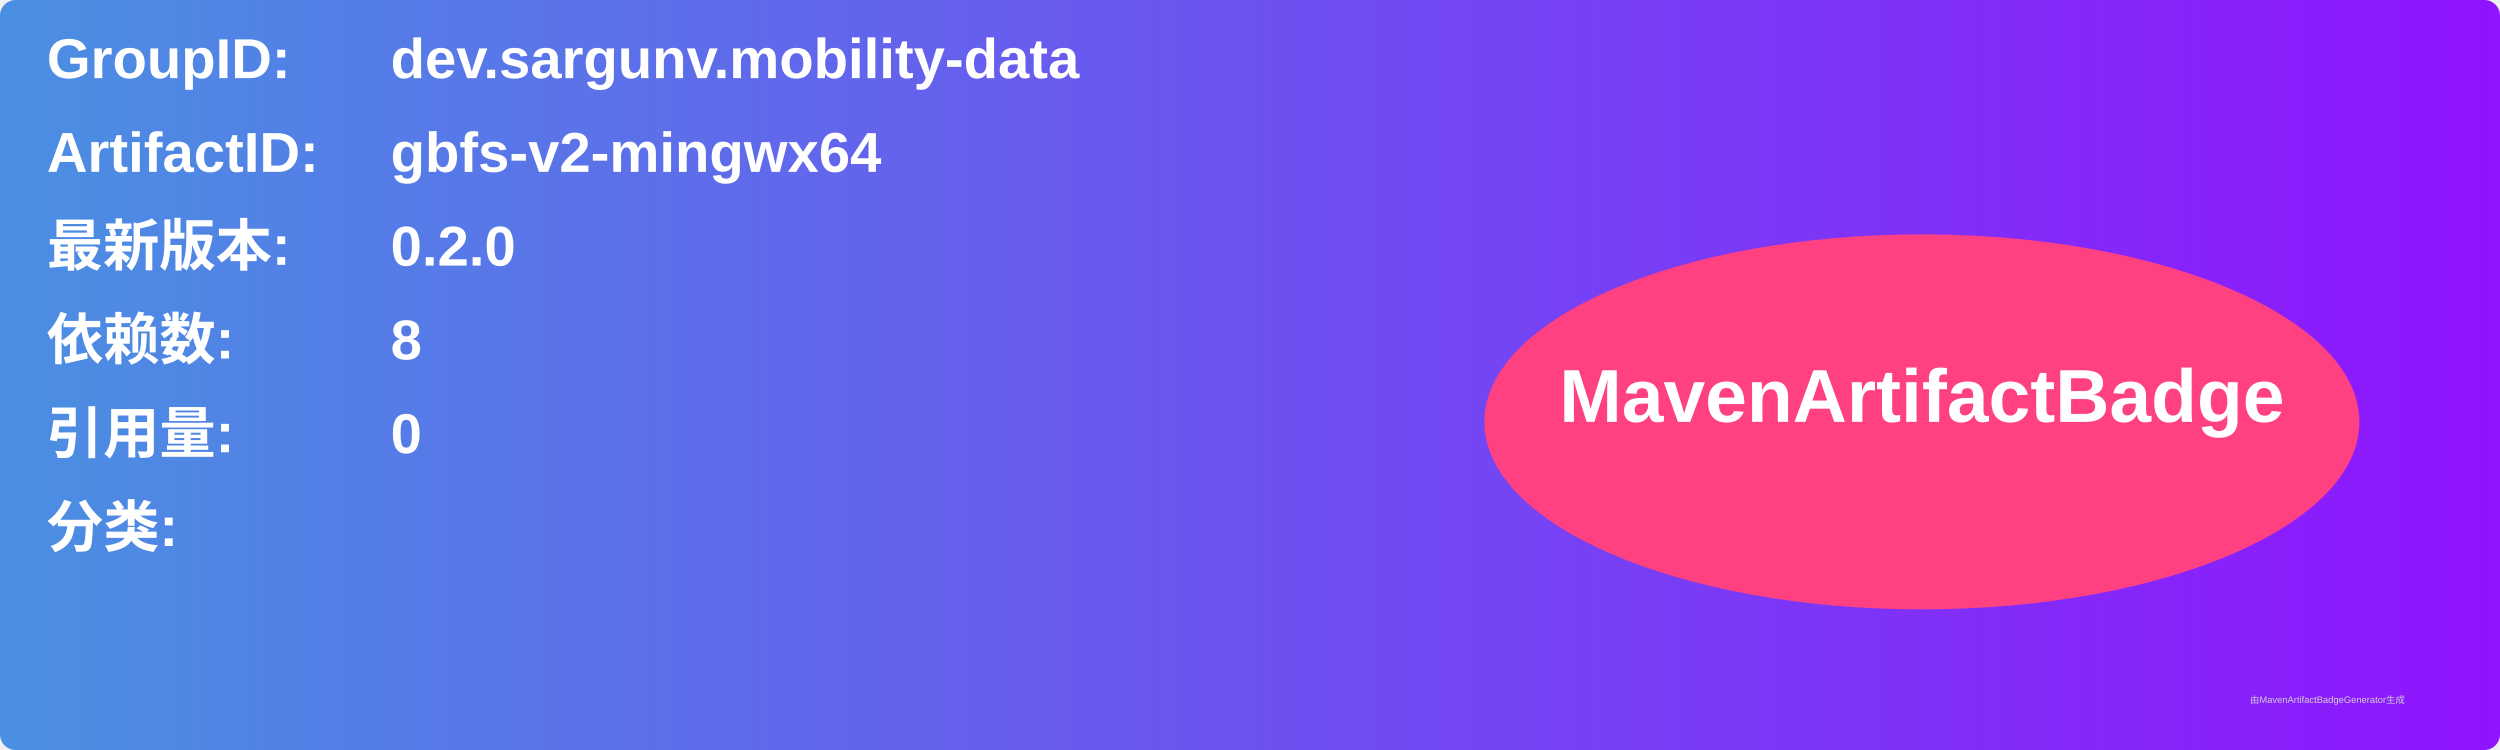
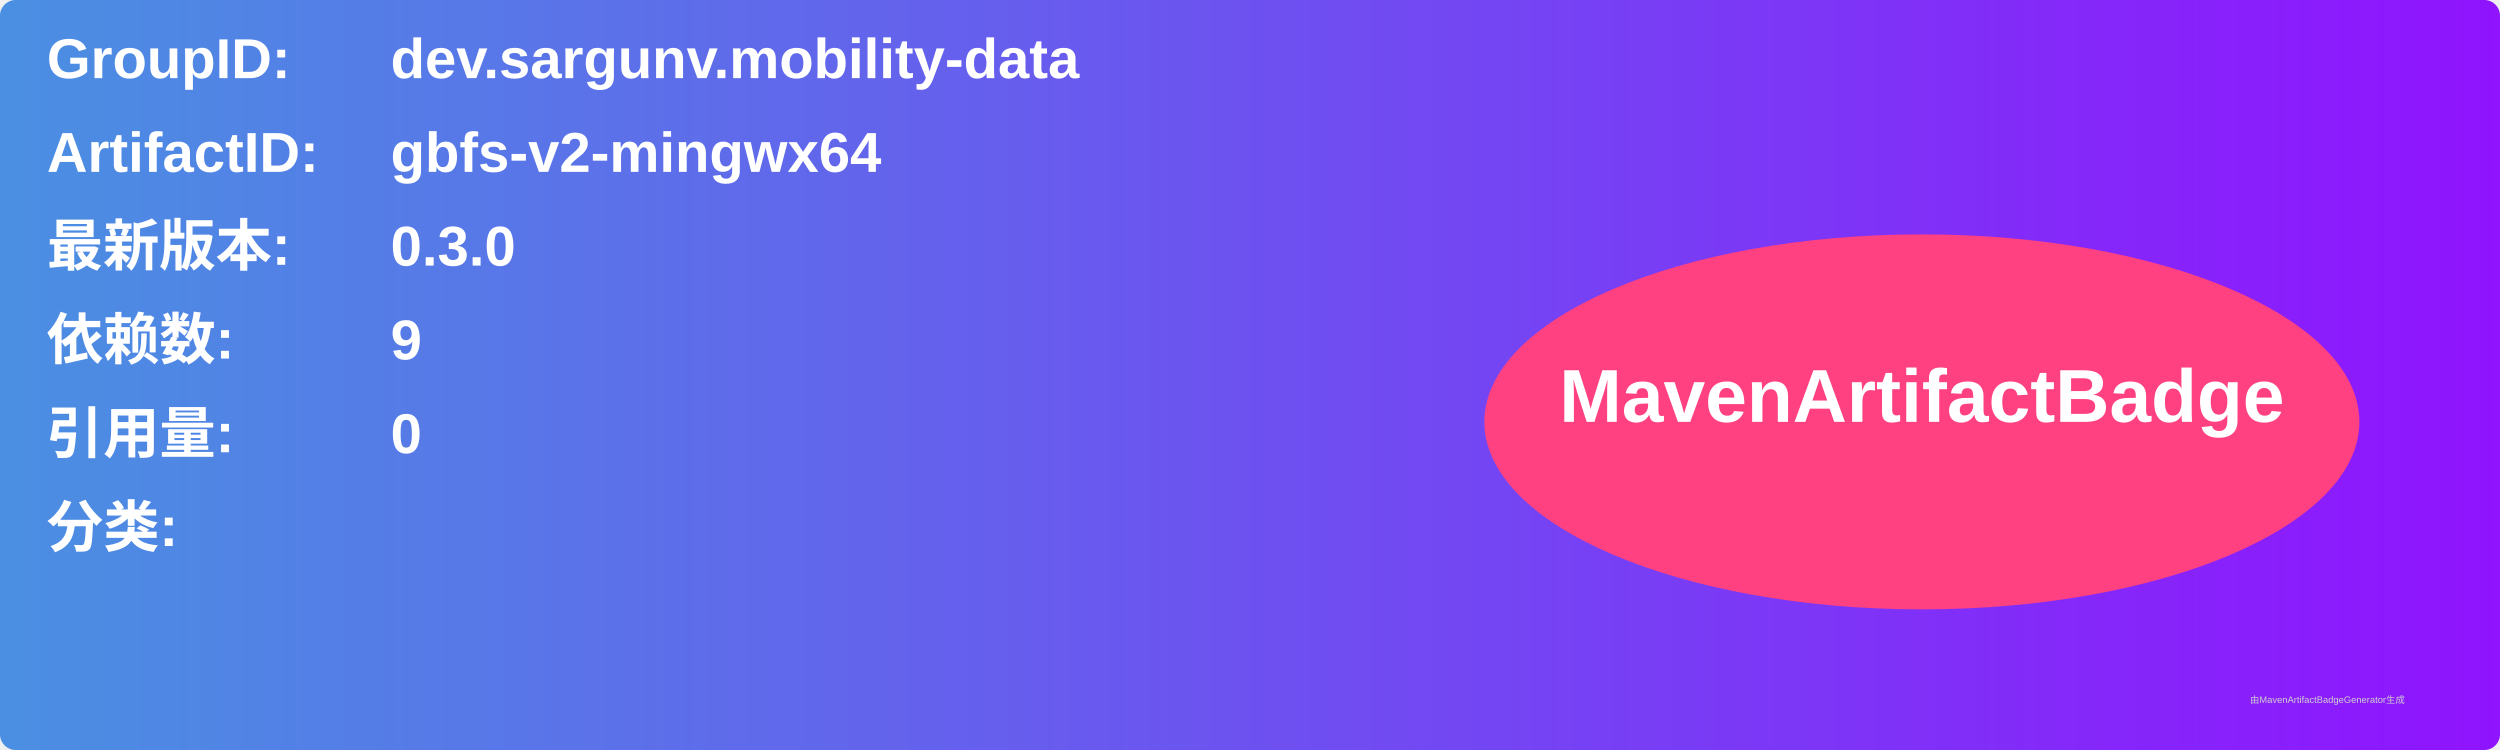
<svg xmlns="http://www.w3.org/2000/svg" width="800" height="240" viewBox="0 0 800 240">
  <linearGradient id="grad" x1="0%" y1="0%" x2="100%" y2="0%">
    <stop offset="0%" stop-color="#4a90e2" />
    <stop offset="100%" stop-color="#9013fe" />
  </linearGradient>
  <rect width="100%" height="100%" rx="5" ry="5" fill="url(#grad)" />
  <g transform="translate(15, 15)">
    <text x="0" y="10" font-family="Arial" font-size="18" fill="white" font-weight="bold" width="260">GroupID:</text>
    <text x="110" y="10" font-family="Arial" font-size="18" fill="white" font-weight="bold" width="460">dev.sargunv.mobility-data</text>
    <text x="0" y="40" font-family="Arial" font-size="18" fill="white" font-weight="bold" width="260">ArtifactID:</text>
    <text x="110" y="40" font-family="Arial" font-size="18" fill="white" font-weight="bold" width="460">gbfs-v2-mingwx64</text>
    <text x="0" y="70" font-family="Arial" font-size="18" fill="white" font-weight="bold">最新版本:</text>
    <text x="110" y="70" font-family="Arial" font-size="18" fill="white" font-weight="bold">
-       <tspan font-weight="bold">0.2.0</tspan>
+       <tspan font-weight="bold">0.3.0</tspan>
    </text>
    <text x="0" y="100" font-family="Arial" font-size="18" fill="white" font-weight="bold">依赖数: </text>
    <text x="110" y="100" font-family="Arial" font-size="18" fill="white">
-       <tspan font-weight="bold">8</tspan>
+       <tspan font-weight="bold">9</tspan>
    </text>
    <text x="0" y="130" font-family="Arial" font-size="18" fill="white" font-weight="bold">引用量: </text>
    <text x="110" y="130" font-family="Arial" font-size="18" fill="white">
      <tspan font-weight="bold">0</tspan>
    </text>
    <text x="0" y="160" font-family="Arial" font-size="18" fill="white" font-weight="bold">分类:</text>
    <text x="10" y="190" font-family="Arial" font-size="10" fill="white">
      <tspan font-weight="bold" />
    </text>
    <ellipse cx="600" cy="120" rx="140" ry="60" fill="#ff4081" />
    <text x="600" y="120" text-anchor="middle" font-family="Arial" font-size="24" fill="white" font-weight="bold">MavenArtifactBadge</text>
  </g>
  <text x="720" y="225" font-family="Arial" font-size="3" fill="#d0d0d0">由MavenArtifactBadgeGenerator生成</text>
</svg>
